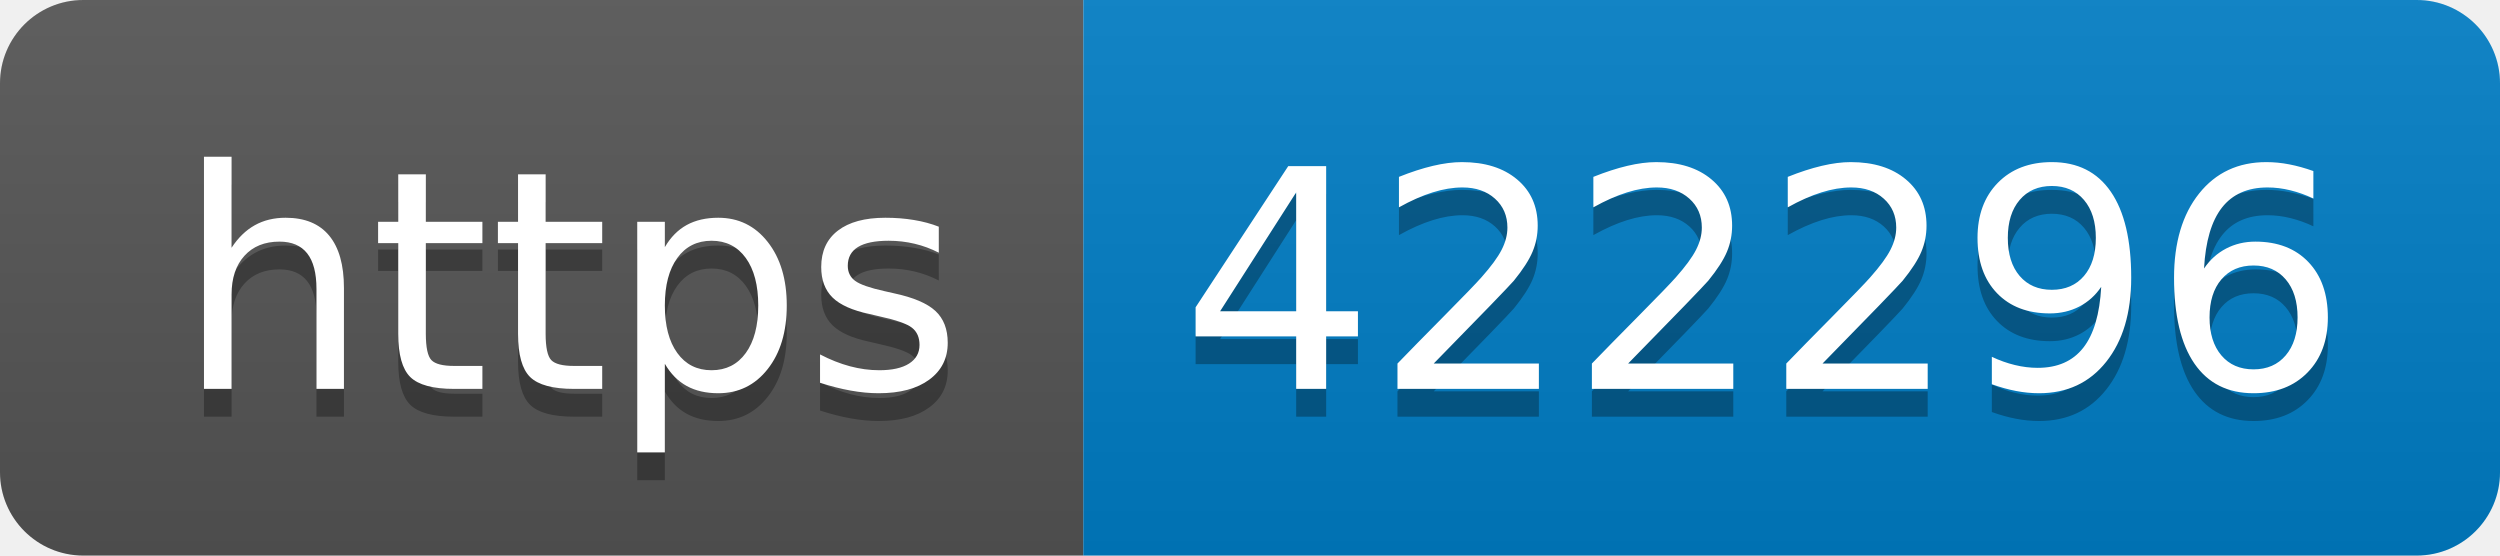
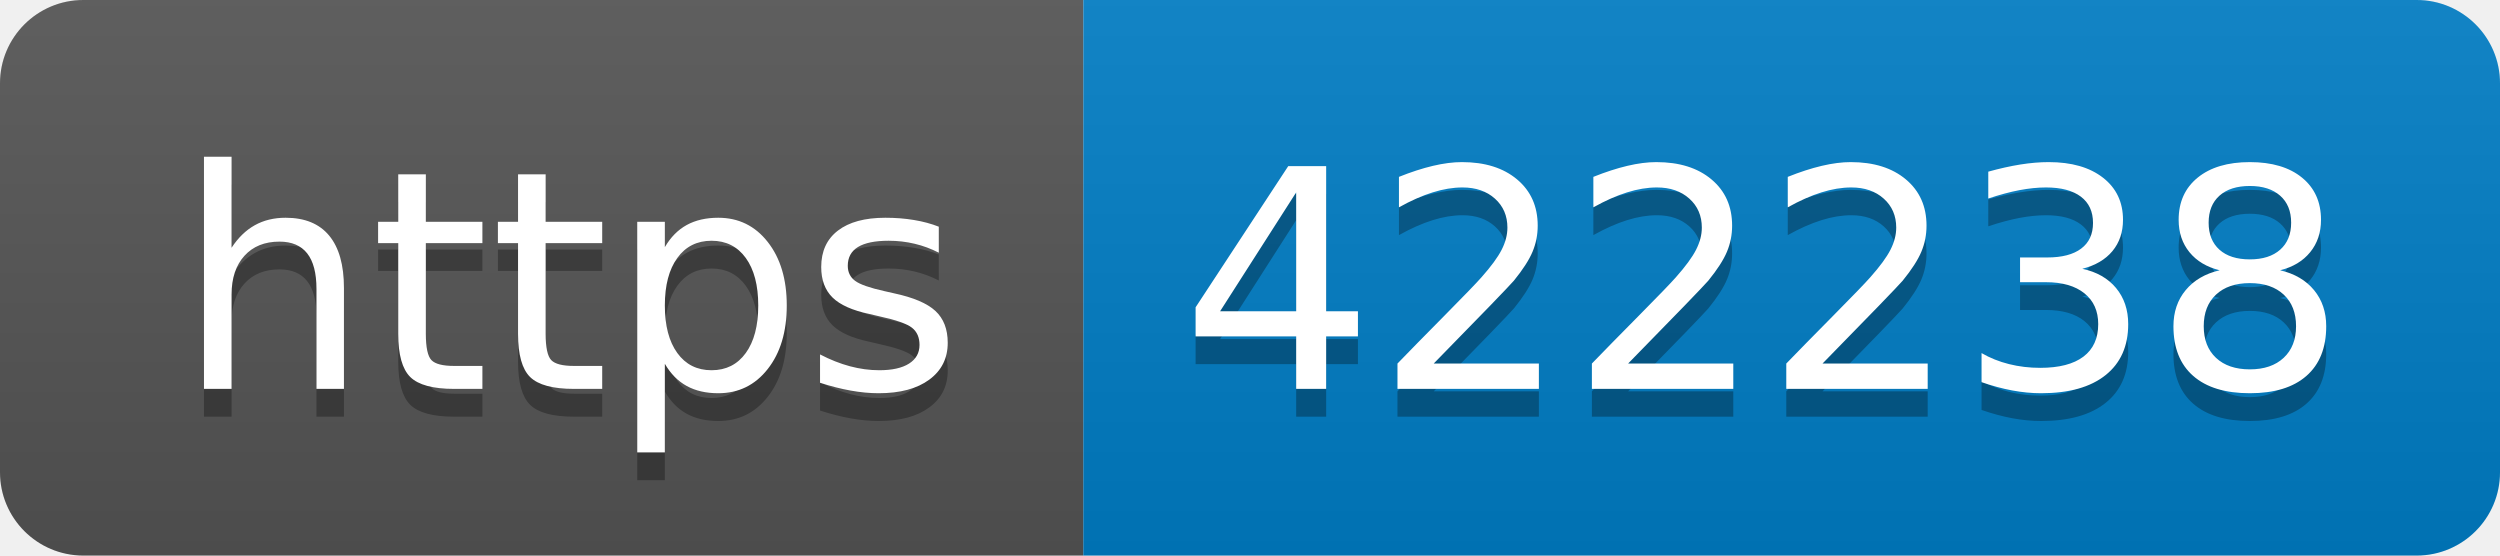
- <svg xmlns="http://www.w3.org/2000/svg" width="90" height="20" role="img" aria-label="https: 422296">
+ <svg xmlns="http://www.w3.org/2000/svg" width="90" height="20" role="img" aria-label="https: 422238">
  <linearGradient id="s" x2="0" y2="100%">
    <stop offset="0" stop-color="#bbb" stop-opacity=".1" />
    <stop offset="1" stop-opacity=".1" />
  </linearGradient>
  <clipPath id="r">
    <rect width="90" height="20" rx="3" fill="#fff" />
  </clipPath>
  <g clip-path="url(#r)">
    <rect width="39" height="20" fill="#555" />
    <rect x="39" width="51" height="20" fill="#007ec6" />
    <rect width="90" height="20" fill="url(#s)" />
  </g>
  <g fill="#fff" text-anchor="middle" font-family="Verdana,Geneva,DejaVu Sans,sans-serif" text-rendering="geometricPrecision" font-size="110">
    <text aria-hidden="true" x="205" y="150" fill="#010101" fill-opacity=".3" transform="scale(.1)" textLength="290">https</text>
    <text x="205" y="140" transform="scale(.1)" fill="#fff" textLength="290">https</text>
-     <text aria-hidden="true" x="635" y="150" fill="#010101" fill-opacity=".3" transform="scale(.1)" textLength="410">422296</text>
-     <text x="635" y="140" transform="scale(.1)" fill="#fff" textLength="410">422296</text>
+     <text aria-hidden="true" x="635" y="150" fill="#010101" fill-opacity=".3" transform="scale(.1)" textLength="410">422238</text>
+     <text x="635" y="140" transform="scale(.1)" fill="#fff" textLength="410">422238</text>
  </g>
</svg>
